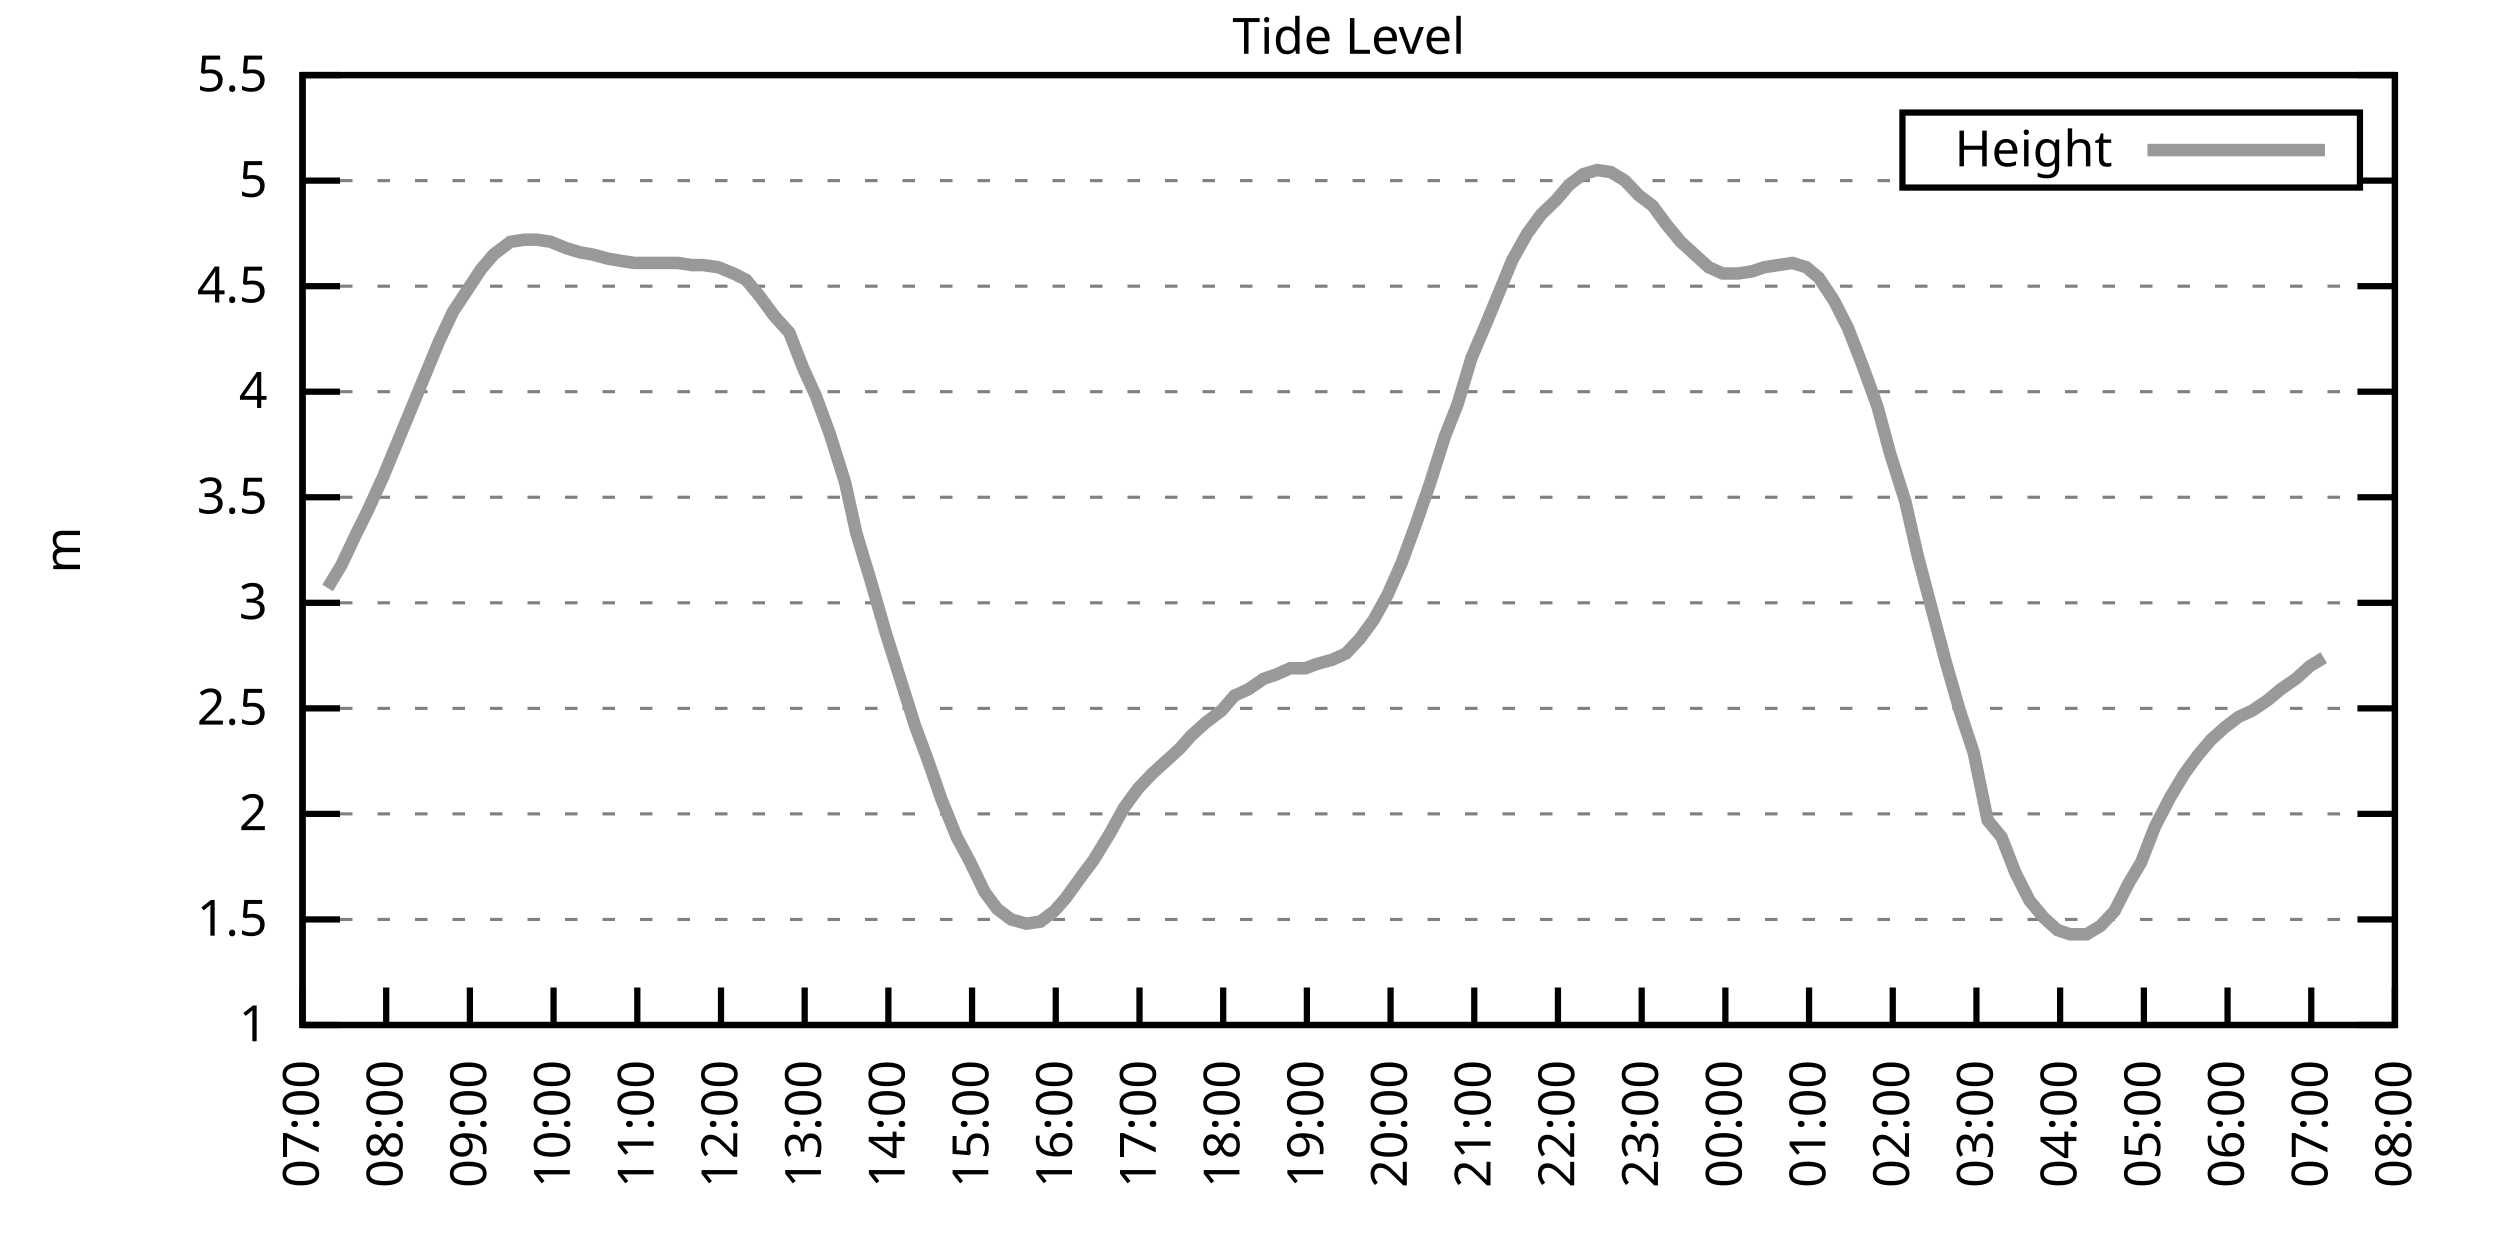
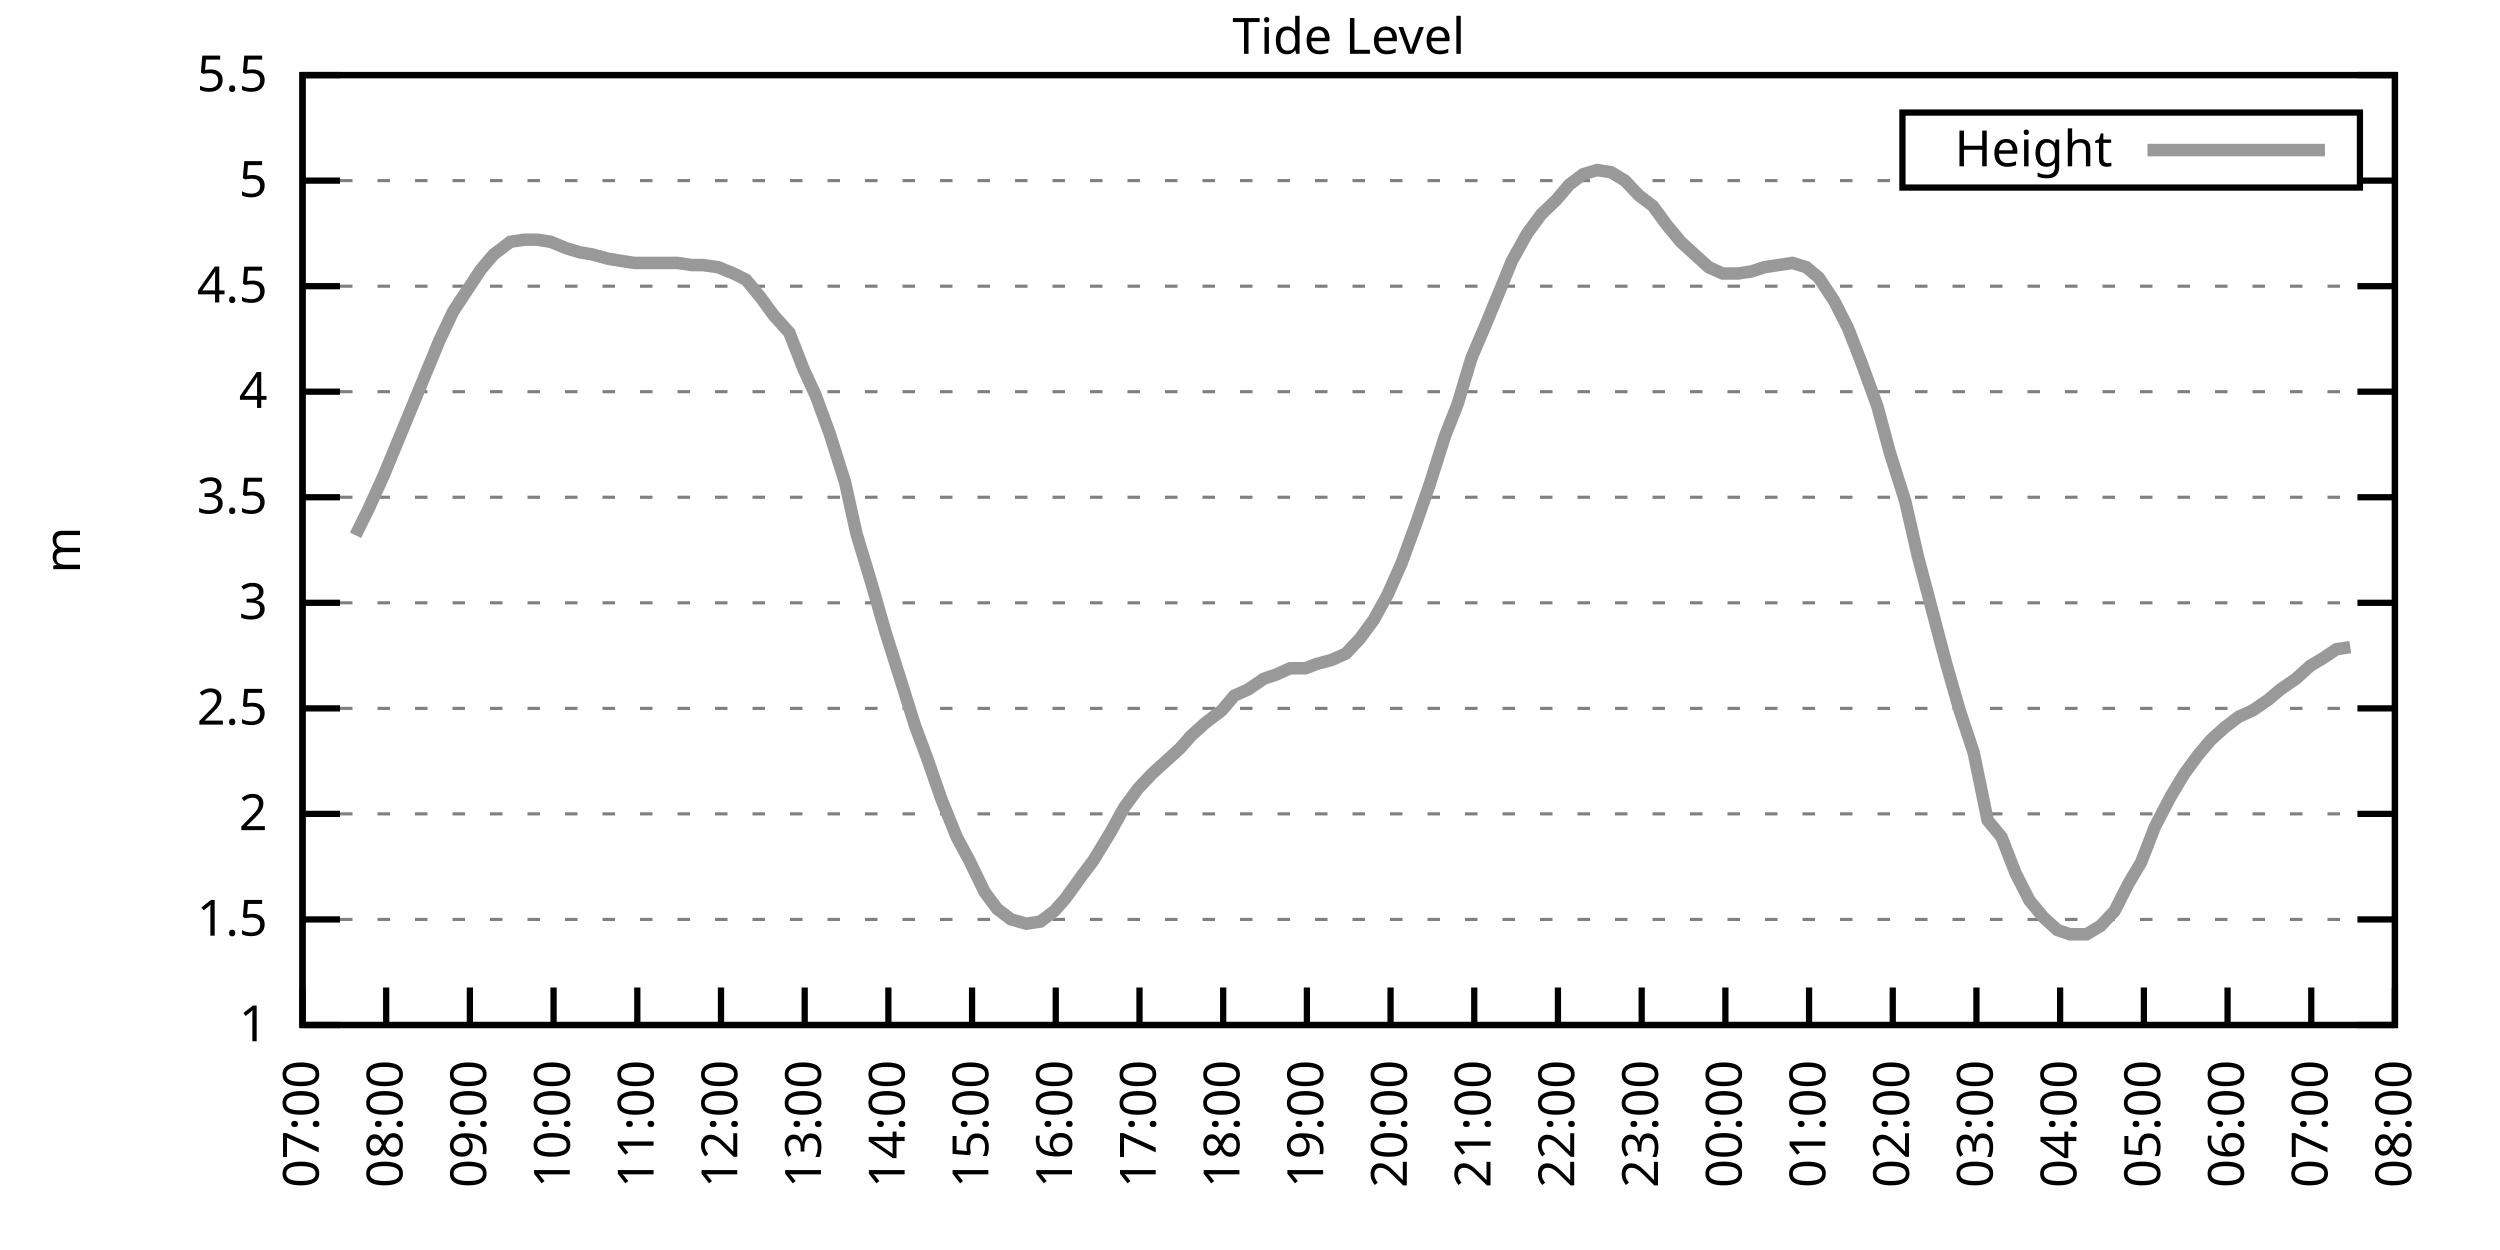
<svg xmlns="http://www.w3.org/2000/svg" xmlns:xlink="http://www.w3.org/1999/xlink" width="400" height="200" viewBox="0 0 400 200">
  <g id="gnuplot_canvas">
    <rect x="0" y="0" width="400" height="200" fill="none" />
    <defs>
      <circle id="gpDot" r="0.5" stroke-width="0.5" stroke="currentColor" />
      <path id="gpPt0" stroke-width="0.333" stroke="currentColor" d="M-1,0 h2 M0,-1 v2" />
      <path id="gpPt1" stroke-width="0.333" stroke="currentColor" d="M-1,-1 L1,1 M1,-1 L-1,1" />
      <path id="gpPt2" stroke-width="0.333" stroke="currentColor" d="M-1,0 L1,0 M0,-1 L0,1 M-1,-1 L1,1 M-1,1 L1,-1" />
      <rect id="gpPt3" stroke-width="0.333" stroke="currentColor" x="-1" y="-1" width="2" height="2" />
      <rect id="gpPt4" stroke-width="0.333" stroke="currentColor" fill="currentColor" x="-1" y="-1" width="2" height="2" />
      <circle id="gpPt5" stroke-width="0.333" stroke="currentColor" cx="0" cy="0" r="1" />
      <use xlink:href="#gpPt5" id="gpPt6" fill="currentColor" stroke="none" />
      <path id="gpPt7" stroke-width="0.333" stroke="currentColor" d="M0,-1.33 L-1.33,0.67 L1.33,0.67 z" />
      <use xlink:href="#gpPt7" id="gpPt8" fill="currentColor" stroke="none" />
      <use xlink:href="#gpPt7" id="gpPt9" stroke="currentColor" transform="rotate(180)" />
      <use xlink:href="#gpPt9" id="gpPt10" fill="currentColor" stroke="none" />
      <use xlink:href="#gpPt3" id="gpPt11" stroke="currentColor" transform="rotate(45)" />
      <use xlink:href="#gpPt11" id="gpPt12" fill="currentColor" stroke="none" />
      <path id="gpPt13" stroke-width="0.333" stroke="currentColor" d="M0,1.330 L1.265,0.411 L0.782,-1.067 L-0.782,-1.076 L-1.265,0.411 z" />
      <use xlink:href="#gpPt13" id="gpPt14" fill="currentColor" stroke="none" />
      <filter id="textbox" filterUnits="objectBoundingBox" x="0" y="0" height="1" width="1">
        <feFlood flood-color="white" flood-opacity="1" result="bgnd" />
        <feComposite in="SourceGraphic" in2="bgnd" operator="atop" />
      </filter>
      <filter id="greybox" filterUnits="objectBoundingBox" x="0" y="0" height="1" width="1">
        <feFlood flood-color="lightgrey" flood-opacity="1" result="grey" />
        <feComposite in="SourceGraphic" in2="grey" operator="atop" />
      </filter>
    </defs>
    <g fill="none" color="white" stroke="currentColor" stroke-width="1.00" stroke-linecap="butt" stroke-linejoin="miter">
</g>
    <g fill="none" color="black" stroke="currentColor" stroke-width="1.00" stroke-linecap="butt" stroke-linejoin="miter">
      <g stroke="none" shape-rendering="crispEdges">
        <polygon fill="rgb(255, 255, 255)" points="48.40,164.00 383.18,164.00 383.18,12.02 48.40,12.02 " />
      </g>
    </g>
    <g fill="none" color="black" stroke="currentColor" stroke-width="1.00" stroke-linecap="butt" stroke-linejoin="miter">
</g>
    <g fill="none" color="black" stroke="black" stroke-width="0.50" stroke-linecap="butt" stroke-linejoin="miter">
</g>
    <g fill="none" color="gray" stroke="currentColor" stroke-width="0.50" stroke-linecap="butt" stroke-linejoin="miter">
      <path stroke="gray" stroke-dasharray="2,4" class="gridline" d="M48.40,164.00 L383.19,164.00  " />
    </g>
    <g fill="none" color="gray" stroke="gray" stroke-width="1.00" stroke-linecap="butt" stroke-linejoin="miter">
</g>
    <g fill="none" color="black" stroke="currentColor" stroke-width="1.00" stroke-linecap="butt" stroke-linejoin="miter">
      <path stroke="black" d="M48.40,164.00 L54.40,164.00 M383.19,164.00 L377.19,164.00  " />
      <g transform="translate(42.80,166.60)" stroke="none" fill="black" font-family="Sans" font-size="8.00" text-anchor="end">
        <text>
          <tspan font-family="Sans"> 1</tspan>
        </text>
      </g>
    </g>
    <g fill="none" color="black" stroke="currentColor" stroke-width="1.00" stroke-linecap="butt" stroke-linejoin="miter">
</g>
    <g fill="none" color="black" stroke="black" stroke-width="0.50" stroke-linecap="butt" stroke-linejoin="miter">
</g>
    <g fill="none" color="gray" stroke="currentColor" stroke-width="0.50" stroke-linecap="butt" stroke-linejoin="miter">
      <path stroke="gray" stroke-dasharray="2,4" class="gridline" d="M48.40,147.11 L383.19,147.11  " />
    </g>
    <g fill="none" color="gray" stroke="gray" stroke-width="1.00" stroke-linecap="butt" stroke-linejoin="miter">
</g>
    <g fill="none" color="black" stroke="currentColor" stroke-width="1.00" stroke-linecap="butt" stroke-linejoin="miter">
      <path stroke="black" d="M48.40,147.11 L54.40,147.11 M383.19,147.11 L377.19,147.11  " />
      <g transform="translate(42.80,149.71)" stroke="none" fill="black" font-family="Sans" font-size="8.00" text-anchor="end">
        <text>
          <tspan font-family="Sans"> 1.5</tspan>
        </text>
      </g>
    </g>
    <g fill="none" color="black" stroke="currentColor" stroke-width="1.00" stroke-linecap="butt" stroke-linejoin="miter">
</g>
    <g fill="none" color="black" stroke="black" stroke-width="0.50" stroke-linecap="butt" stroke-linejoin="miter">
</g>
    <g fill="none" color="gray" stroke="currentColor" stroke-width="0.50" stroke-linecap="butt" stroke-linejoin="miter">
      <path stroke="gray" stroke-dasharray="2,4" class="gridline" d="M48.40,130.22 L383.19,130.22  " />
    </g>
    <g fill="none" color="gray" stroke="gray" stroke-width="1.00" stroke-linecap="butt" stroke-linejoin="miter">
</g>
    <g fill="none" color="black" stroke="currentColor" stroke-width="1.00" stroke-linecap="butt" stroke-linejoin="miter">
      <path stroke="black" d="M48.40,130.22 L54.40,130.22 M383.19,130.22 L377.19,130.22  " />
      <g transform="translate(42.80,132.82)" stroke="none" fill="black" font-family="Sans" font-size="8.00" text-anchor="end">
        <text>
          <tspan font-family="Sans"> 2</tspan>
        </text>
      </g>
    </g>
    <g fill="none" color="black" stroke="currentColor" stroke-width="1.00" stroke-linecap="butt" stroke-linejoin="miter">
</g>
    <g fill="none" color="black" stroke="black" stroke-width="0.50" stroke-linecap="butt" stroke-linejoin="miter">
</g>
    <g fill="none" color="gray" stroke="currentColor" stroke-width="0.50" stroke-linecap="butt" stroke-linejoin="miter">
      <path stroke="gray" stroke-dasharray="2,4" class="gridline" d="M48.40,113.34 L383.19,113.34  " />
    </g>
    <g fill="none" color="gray" stroke="gray" stroke-width="1.00" stroke-linecap="butt" stroke-linejoin="miter">
</g>
    <g fill="none" color="black" stroke="currentColor" stroke-width="1.00" stroke-linecap="butt" stroke-linejoin="miter">
      <path stroke="black" d="M48.40,113.34 L54.40,113.34 M383.19,113.34 L377.19,113.34  " />
      <g transform="translate(42.80,115.94)" stroke="none" fill="black" font-family="Sans" font-size="8.00" text-anchor="end">
        <text>
          <tspan font-family="Sans"> 2.5</tspan>
        </text>
      </g>
    </g>
    <g fill="none" color="black" stroke="currentColor" stroke-width="1.00" stroke-linecap="butt" stroke-linejoin="miter">
</g>
    <g fill="none" color="black" stroke="black" stroke-width="0.50" stroke-linecap="butt" stroke-linejoin="miter">
</g>
    <g fill="none" color="gray" stroke="currentColor" stroke-width="0.50" stroke-linecap="butt" stroke-linejoin="miter">
      <path stroke="gray" stroke-dasharray="2,4" class="gridline" d="M48.40,96.45 L383.19,96.45  " />
    </g>
    <g fill="none" color="gray" stroke="gray" stroke-width="1.00" stroke-linecap="butt" stroke-linejoin="miter">
</g>
    <g fill="none" color="black" stroke="currentColor" stroke-width="1.00" stroke-linecap="butt" stroke-linejoin="miter">
      <path stroke="black" d="M48.40,96.45 L54.40,96.45 M383.19,96.45 L377.19,96.45  " />
      <g transform="translate(42.80,99.05)" stroke="none" fill="black" font-family="Sans" font-size="8.00" text-anchor="end">
        <text>
          <tspan font-family="Sans"> 3</tspan>
        </text>
      </g>
    </g>
    <g fill="none" color="black" stroke="currentColor" stroke-width="1.00" stroke-linecap="butt" stroke-linejoin="miter">
</g>
    <g fill="none" color="black" stroke="black" stroke-width="0.50" stroke-linecap="butt" stroke-linejoin="miter">
</g>
    <g fill="none" color="gray" stroke="currentColor" stroke-width="0.50" stroke-linecap="butt" stroke-linejoin="miter">
      <path stroke="gray" stroke-dasharray="2,4" class="gridline" d="M48.40,79.56 L383.19,79.56  " />
    </g>
    <g fill="none" color="gray" stroke="gray" stroke-width="1.00" stroke-linecap="butt" stroke-linejoin="miter">
</g>
    <g fill="none" color="black" stroke="currentColor" stroke-width="1.00" stroke-linecap="butt" stroke-linejoin="miter">
      <path stroke="black" d="M48.40,79.56 L54.40,79.56 M383.19,79.56 L377.19,79.56  " />
      <g transform="translate(42.80,82.16)" stroke="none" fill="black" font-family="Sans" font-size="8.00" text-anchor="end">
        <text>
          <tspan font-family="Sans"> 3.5</tspan>
        </text>
      </g>
    </g>
    <g fill="none" color="black" stroke="currentColor" stroke-width="1.00" stroke-linecap="butt" stroke-linejoin="miter">
</g>
    <g fill="none" color="black" stroke="black" stroke-width="0.50" stroke-linecap="butt" stroke-linejoin="miter">
</g>
    <g fill="none" color="gray" stroke="currentColor" stroke-width="0.50" stroke-linecap="butt" stroke-linejoin="miter">
      <path stroke="gray" stroke-dasharray="2,4" class="gridline" d="M48.40,62.67 L383.19,62.67  " />
    </g>
    <g fill="none" color="gray" stroke="gray" stroke-width="1.00" stroke-linecap="butt" stroke-linejoin="miter">
</g>
    <g fill="none" color="black" stroke="currentColor" stroke-width="1.00" stroke-linecap="butt" stroke-linejoin="miter">
      <path stroke="black" d="M48.40,62.67 L54.40,62.67 M383.19,62.67 L377.19,62.67  " />
      <g transform="translate(42.80,65.27)" stroke="none" fill="black" font-family="Sans" font-size="8.00" text-anchor="end">
        <text>
          <tspan font-family="Sans"> 4</tspan>
        </text>
      </g>
    </g>
    <g fill="none" color="black" stroke="currentColor" stroke-width="1.00" stroke-linecap="butt" stroke-linejoin="miter">
</g>
    <g fill="none" color="black" stroke="black" stroke-width="0.50" stroke-linecap="butt" stroke-linejoin="miter">
</g>
    <g fill="none" color="gray" stroke="currentColor" stroke-width="0.50" stroke-linecap="butt" stroke-linejoin="miter">
      <path stroke="gray" stroke-dasharray="2,4" class="gridline" d="M48.40,45.79 L383.19,45.79  " />
    </g>
    <g fill="none" color="gray" stroke="gray" stroke-width="1.00" stroke-linecap="butt" stroke-linejoin="miter">
</g>
    <g fill="none" color="black" stroke="currentColor" stroke-width="1.00" stroke-linecap="butt" stroke-linejoin="miter">
      <path stroke="black" d="M48.40,45.79 L54.40,45.79 M383.19,45.79 L377.19,45.79  " />
      <g transform="translate(42.80,48.39)" stroke="none" fill="black" font-family="Sans" font-size="8.00" text-anchor="end">
        <text>
          <tspan font-family="Sans"> 4.5</tspan>
        </text>
      </g>
    </g>
    <g fill="none" color="black" stroke="currentColor" stroke-width="1.00" stroke-linecap="butt" stroke-linejoin="miter">
</g>
    <g fill="none" color="black" stroke="black" stroke-width="0.50" stroke-linecap="butt" stroke-linejoin="miter">
</g>
    <g fill="none" color="gray" stroke="currentColor" stroke-width="0.50" stroke-linecap="butt" stroke-linejoin="miter">
      <path stroke="gray" stroke-dasharray="2,4" class="gridline" d="M48.40,28.90 L304.39,28.90 M377.59,28.90 L383.19,28.90  " />
    </g>
    <g fill="none" color="gray" stroke="gray" stroke-width="1.00" stroke-linecap="butt" stroke-linejoin="miter">
</g>
    <g fill="none" color="black" stroke="currentColor" stroke-width="1.00" stroke-linecap="butt" stroke-linejoin="miter">
      <path stroke="black" d="M48.40,28.90 L54.40,28.90 M383.19,28.90 L377.19,28.90  " />
      <g transform="translate(42.80,31.50)" stroke="none" fill="black" font-family="Sans" font-size="8.00" text-anchor="end">
        <text>
          <tspan font-family="Sans"> 5</tspan>
        </text>
      </g>
    </g>
    <g fill="none" color="black" stroke="currentColor" stroke-width="1.00" stroke-linecap="butt" stroke-linejoin="miter">
</g>
    <g fill="none" color="black" stroke="black" stroke-width="0.50" stroke-linecap="butt" stroke-linejoin="miter">
</g>
    <g fill="none" color="gray" stroke="currentColor" stroke-width="0.50" stroke-linecap="butt" stroke-linejoin="miter">
      <path stroke="gray" stroke-dasharray="2,4" class="gridline" d="M48.40,12.01 L383.19,12.01  " />
    </g>
    <g fill="none" color="gray" stroke="gray" stroke-width="1.00" stroke-linecap="butt" stroke-linejoin="miter">
</g>
    <g fill="none" color="black" stroke="currentColor" stroke-width="1.00" stroke-linecap="butt" stroke-linejoin="miter">
      <path stroke="black" d="M48.40,12.01 L54.40,12.01 M383.19,12.01 L377.19,12.01  " />
      <g transform="translate(42.80,14.61)" stroke="none" fill="black" font-family="Sans" font-size="8.00" text-anchor="end">
        <text>
          <tspan font-family="Sans"> 5.5</tspan>
        </text>
      </g>
    </g>
    <g fill="none" color="black" stroke="currentColor" stroke-width="1.00" stroke-linecap="butt" stroke-linejoin="miter">
      <path stroke="black" d="M48.40,164.00 L48.40,158.00  " />
      <g transform="translate(51.00,169.60) rotate(270.00)" stroke="none" fill="black" font-family="Sans" font-size="8.00" text-anchor="end">
        <text>
          <tspan font-family="Sans">07:00</tspan>
        </text>
      </g>
    </g>
    <g fill="none" color="black" stroke="currentColor" stroke-width="1.00" stroke-linecap="butt" stroke-linejoin="miter">
      <path stroke="black" d="M61.79,164.00 L61.79,158.00  " />
      <g transform="translate(64.39,169.60) rotate(270.00)" stroke="none" fill="black" font-family="Sans" font-size="8.00" text-anchor="end">
        <text>
          <tspan font-family="Sans">08:00</tspan>
        </text>
      </g>
    </g>
    <g fill="none" color="black" stroke="currentColor" stroke-width="1.00" stroke-linecap="butt" stroke-linejoin="miter">
      <path stroke="black" d="M75.18,164.00 L75.18,158.00  " />
      <g transform="translate(77.78,169.60) rotate(270.00)" stroke="none" fill="black" font-family="Sans" font-size="8.00" text-anchor="end">
        <text>
          <tspan font-family="Sans">09:00</tspan>
        </text>
      </g>
    </g>
    <g fill="none" color="black" stroke="currentColor" stroke-width="1.00" stroke-linecap="butt" stroke-linejoin="miter">
      <path stroke="black" d="M88.57,164.00 L88.57,158.00  " />
      <g transform="translate(91.17,169.60) rotate(270.00)" stroke="none" fill="black" font-family="Sans" font-size="8.00" text-anchor="end">
        <text>
          <tspan font-family="Sans">10:00</tspan>
        </text>
      </g>
    </g>
    <g fill="none" color="black" stroke="currentColor" stroke-width="1.00" stroke-linecap="butt" stroke-linejoin="miter">
      <path stroke="black" d="M101.97,164.00 L101.97,158.00  " />
      <g transform="translate(104.57,169.60) rotate(270.00)" stroke="none" fill="black" font-family="Sans" font-size="8.00" text-anchor="end">
        <text>
          <tspan font-family="Sans">11:00</tspan>
        </text>
      </g>
    </g>
    <g fill="none" color="black" stroke="currentColor" stroke-width="1.00" stroke-linecap="butt" stroke-linejoin="miter">
      <path stroke="black" d="M115.36,164.00 L115.36,158.00  " />
      <g transform="translate(117.96,169.60) rotate(270.00)" stroke="none" fill="black" font-family="Sans" font-size="8.00" text-anchor="end">
        <text>
          <tspan font-family="Sans">12:00</tspan>
        </text>
      </g>
    </g>
    <g fill="none" color="black" stroke="currentColor" stroke-width="1.00" stroke-linecap="butt" stroke-linejoin="miter">
      <path stroke="black" d="M128.75,164.00 L128.75,158.00  " />
      <g transform="translate(131.35,169.60) rotate(270.00)" stroke="none" fill="black" font-family="Sans" font-size="8.00" text-anchor="end">
        <text>
          <tspan font-family="Sans">13:00</tspan>
        </text>
      </g>
    </g>
    <g fill="none" color="black" stroke="currentColor" stroke-width="1.00" stroke-linecap="butt" stroke-linejoin="miter">
      <path stroke="black" d="M142.14,164.00 L142.14,158.00  " />
      <g transform="translate(144.74,169.60) rotate(270.00)" stroke="none" fill="black" font-family="Sans" font-size="8.00" text-anchor="end">
        <text>
          <tspan font-family="Sans">14:00</tspan>
        </text>
      </g>
    </g>
    <g fill="none" color="black" stroke="currentColor" stroke-width="1.00" stroke-linecap="butt" stroke-linejoin="miter">
      <path stroke="black" d="M155.53,164.00 L155.53,158.00  " />
      <g transform="translate(158.13,169.60) rotate(270.00)" stroke="none" fill="black" font-family="Sans" font-size="8.00" text-anchor="end">
        <text>
          <tspan font-family="Sans">15:00</tspan>
        </text>
      </g>
    </g>
    <g fill="none" color="black" stroke="currentColor" stroke-width="1.00" stroke-linecap="butt" stroke-linejoin="miter">
      <path stroke="black" d="M168.92,164.00 L168.92,158.00  " />
      <g transform="translate(171.52,169.60) rotate(270.00)" stroke="none" fill="black" font-family="Sans" font-size="8.00" text-anchor="end">
        <text>
          <tspan font-family="Sans">16:00</tspan>
        </text>
      </g>
    </g>
    <g fill="none" color="black" stroke="currentColor" stroke-width="1.00" stroke-linecap="butt" stroke-linejoin="miter">
      <path stroke="black" d="M182.32,164.00 L182.32,158.00  " />
      <g transform="translate(184.92,169.60) rotate(270.00)" stroke="none" fill="black" font-family="Sans" font-size="8.00" text-anchor="end">
        <text>
          <tspan font-family="Sans">17:00</tspan>
        </text>
      </g>
    </g>
    <g fill="none" color="black" stroke="currentColor" stroke-width="1.00" stroke-linecap="butt" stroke-linejoin="miter">
      <path stroke="black" d="M195.71,164.00 L195.71,158.00  " />
      <g transform="translate(198.31,169.60) rotate(270.00)" stroke="none" fill="black" font-family="Sans" font-size="8.00" text-anchor="end">
        <text>
          <tspan font-family="Sans">18:00</tspan>
        </text>
      </g>
    </g>
    <g fill="none" color="black" stroke="currentColor" stroke-width="1.00" stroke-linecap="butt" stroke-linejoin="miter">
      <path stroke="black" d="M209.10,164.00 L209.10,158.00  " />
      <g transform="translate(211.70,169.60) rotate(270.00)" stroke="none" fill="black" font-family="Sans" font-size="8.00" text-anchor="end">
        <text>
          <tspan font-family="Sans">19:00</tspan>
        </text>
      </g>
    </g>
    <g fill="none" color="black" stroke="currentColor" stroke-width="1.00" stroke-linecap="butt" stroke-linejoin="miter">
      <path stroke="black" d="M222.49,164.00 L222.49,158.00  " />
      <g transform="translate(225.09,169.60) rotate(270.00)" stroke="none" fill="black" font-family="Sans" font-size="8.00" text-anchor="end">
        <text>
          <tspan font-family="Sans">20:00</tspan>
        </text>
      </g>
    </g>
    <g fill="none" color="black" stroke="currentColor" stroke-width="1.00" stroke-linecap="butt" stroke-linejoin="miter">
      <path stroke="black" d="M235.88,164.00 L235.88,158.00  " />
      <g transform="translate(238.48,169.60) rotate(270.00)" stroke="none" fill="black" font-family="Sans" font-size="8.00" text-anchor="end">
        <text>
          <tspan font-family="Sans">21:00</tspan>
        </text>
      </g>
    </g>
    <g fill="none" color="black" stroke="currentColor" stroke-width="1.00" stroke-linecap="butt" stroke-linejoin="miter">
      <path stroke="black" d="M249.27,164.00 L249.27,158.00  " />
      <g transform="translate(251.87,169.60) rotate(270.00)" stroke="none" fill="black" font-family="Sans" font-size="8.00" text-anchor="end">
        <text>
          <tspan font-family="Sans">22:00</tspan>
        </text>
      </g>
    </g>
    <g fill="none" color="black" stroke="currentColor" stroke-width="1.00" stroke-linecap="butt" stroke-linejoin="miter">
      <path stroke="black" d="M262.67,164.00 L262.67,158.00  " />
      <g transform="translate(265.27,169.60) rotate(270.00)" stroke="none" fill="black" font-family="Sans" font-size="8.00" text-anchor="end">
        <text>
          <tspan font-family="Sans">23:00</tspan>
        </text>
      </g>
    </g>
    <g fill="none" color="black" stroke="currentColor" stroke-width="1.00" stroke-linecap="butt" stroke-linejoin="miter">
      <path stroke="black" d="M276.06,164.00 L276.06,158.00  " />
      <g transform="translate(278.66,169.60) rotate(270.00)" stroke="none" fill="black" font-family="Sans" font-size="8.00" text-anchor="end">
        <text>
          <tspan font-family="Sans">00:00</tspan>
        </text>
      </g>
    </g>
    <g fill="none" color="black" stroke="currentColor" stroke-width="1.00" stroke-linecap="butt" stroke-linejoin="miter">
      <path stroke="black" d="M289.45,164.00 L289.45,158.00  " />
      <g transform="translate(292.05,169.60) rotate(270.00)" stroke="none" fill="black" font-family="Sans" font-size="8.00" text-anchor="end">
        <text>
          <tspan font-family="Sans">01:00</tspan>
        </text>
      </g>
    </g>
    <g fill="none" color="black" stroke="currentColor" stroke-width="1.00" stroke-linecap="butt" stroke-linejoin="miter">
      <path stroke="black" d="M302.84,164.00 L302.84,158.00  " />
      <g transform="translate(305.44,169.60) rotate(270.00)" stroke="none" fill="black" font-family="Sans" font-size="8.00" text-anchor="end">
        <text>
          <tspan font-family="Sans">02:00</tspan>
        </text>
      </g>
    </g>
    <g fill="none" color="black" stroke="currentColor" stroke-width="1.00" stroke-linecap="butt" stroke-linejoin="miter">
      <path stroke="black" d="M316.23,164.00 L316.23,158.00  " />
      <g transform="translate(318.83,169.60) rotate(270.00)" stroke="none" fill="black" font-family="Sans" font-size="8.00" text-anchor="end">
        <text>
          <tspan font-family="Sans">03:00</tspan>
        </text>
      </g>
    </g>
    <g fill="none" color="black" stroke="currentColor" stroke-width="1.00" stroke-linecap="butt" stroke-linejoin="miter">
      <path stroke="black" d="M329.62,164.00 L329.62,158.00  " />
      <g transform="translate(332.22,169.60) rotate(270.00)" stroke="none" fill="black" font-family="Sans" font-size="8.00" text-anchor="end">
        <text>
          <tspan font-family="Sans">04:00</tspan>
        </text>
      </g>
    </g>
    <g fill="none" color="black" stroke="currentColor" stroke-width="1.00" stroke-linecap="butt" stroke-linejoin="miter">
      <path stroke="black" d="M343.02,164.00 L343.02,158.00  " />
      <g transform="translate(345.62,169.60) rotate(270.00)" stroke="none" fill="black" font-family="Sans" font-size="8.00" text-anchor="end">
        <text>
          <tspan font-family="Sans">05:00</tspan>
        </text>
      </g>
    </g>
    <g fill="none" color="black" stroke="currentColor" stroke-width="1.00" stroke-linecap="butt" stroke-linejoin="miter">
      <path stroke="black" d="M356.41,164.00 L356.41,158.00  " />
      <g transform="translate(359.01,169.60) rotate(270.00)" stroke="none" fill="black" font-family="Sans" font-size="8.00" text-anchor="end">
        <text>
          <tspan font-family="Sans">06:00</tspan>
        </text>
      </g>
    </g>
    <g fill="none" color="black" stroke="currentColor" stroke-width="1.00" stroke-linecap="butt" stroke-linejoin="miter">
      <path stroke="black" d="M369.80,164.00 L369.80,158.00  " />
      <g transform="translate(372.40,169.60) rotate(270.00)" stroke="none" fill="black" font-family="Sans" font-size="8.00" text-anchor="end">
        <text>
          <tspan font-family="Sans">07:00</tspan>
        </text>
      </g>
    </g>
    <g fill="none" color="black" stroke="currentColor" stroke-width="1.00" stroke-linecap="butt" stroke-linejoin="miter">
      <path stroke="black" d="M383.19,164.00 L383.19,158.00  " />
      <g transform="translate(385.79,169.60) rotate(270.00)" stroke="none" fill="black" font-family="Sans" font-size="8.00" text-anchor="end">
        <text>
          <tspan font-family="Sans">08:00</tspan>
        </text>
      </g>
    </g>
    <g fill="none" color="black" stroke="currentColor" stroke-width="1.00" stroke-linecap="butt" stroke-linejoin="miter">
</g>
    <g fill="none" color="black" stroke="currentColor" stroke-width="1.00" stroke-linecap="butt" stroke-linejoin="miter">
      <path stroke="black" d="M48.40,12.01 L48.40,164.00 L383.19,164.00 L383.19,12.01 L48.40,12.01 Z  " />
    </g>
    <g fill="none" color="black" stroke="currentColor" stroke-width="1.00" stroke-linecap="butt" stroke-linejoin="miter">
</g>
    <g fill="none" color="black" stroke="currentColor" stroke-width="1.00" stroke-linecap="butt" stroke-linejoin="miter">
      <path stroke="black" d="M304.39,30.01 L304.39,18.01 L377.59,18.01 L377.59,30.01 L304.39,30.01 Z  " />
    </g>
    <g id="Tide_level_plot_1">
      <g fill="none" color="white" stroke="black" stroke-width="2.00" stroke-linecap="butt" stroke-linejoin="miter">
</g>
      <g fill="none" color="black" stroke="currentColor" stroke-width="2.00" stroke-linecap="butt" stroke-linejoin="miter">
        <g transform="translate(337.99,26.61)" stroke="none" fill="black" font-family="Sans" font-size="8.00" text-anchor="end">
          <text>
            <tspan font-family="Sans">Height</tspan>
          </text>
        </g>
      </g>
      <g fill="none" color="black" stroke="currentColor" stroke-width="2.00" stroke-linecap="butt" stroke-linejoin="miter">
-         <path stroke="rgb(153, 153, 153)" d="M343.59,24.01 L371.99,24.01 M52.42,94.08 L54.65,90.37 L56.88,85.64 L58.89,81.59 L61.35,76.18 L63.58,70.78   L65.81,65.38 L68.04,59.97 L70.27,54.57 L72.50,49.84 L74.74,46.46 L76.97,43.08 L78.98,40.72 L81.66,38.69   L83.89,38.35 L85.90,38.35 L88.13,38.69 L90.58,39.71 L92.82,40.38 L94.82,40.72 L97.28,41.39 L99.29,41.73   L101.52,42.07 L103.75,42.07 L105.98,42.07 L108.44,42.07 L110.67,42.41 L112.46,42.41 L114.91,42.75 L117.37,43.76   L119.38,44.77 L121.61,47.47 L123.84,50.51 L126.29,53.22 L128.53,58.96 L130.54,63.35 L132.77,69.43 L135.22,77.20   L137.01,85.30 L139.46,93.41 L141.69,101.18 L144.15,108.95 L146.38,116.04 L148.39,121.44 L150.62,127.86 L153.08,133.94   L155.09,137.66 L157.54,142.72 L159.55,145.42 L161.78,147.11 L164.24,147.79 L166.47,147.45 L168.70,145.76 L170.49,143.73   L173.17,140.02 L174.95,137.66 L177.63,133.26 L179.86,129.21 L182.09,126.17 L184.32,123.81 L186.56,121.78 L188.79,119.75   L190.57,117.73 L192.81,115.70 L195.48,113.67 L197.49,111.31 L199.73,110.30 L202.18,108.61 L204.19,107.93 L206.42,106.92   L208.88,106.92 L210.66,106.24 L213.12,105.57 L215.35,104.56 L217.58,102.19 L219.81,99.15 L222.04,95.10 L224.28,90.03   L226.51,83.95 L228.74,77.53 L231.20,69.77 L233.20,64.70 L235.44,57.27 L237.89,51.53 L240.12,46.12 L241.91,41.73   L244.36,37.34 L246.60,34.30 L249.05,31.94 L251.06,29.57 L253.29,27.88 L255.52,27.21 L257.76,27.55 L259.99,28.90   L262.22,31.26 L264.45,32.95 L266.68,35.99 L268.92,38.69 L271.15,40.72 L273.38,42.75 L275.61,43.76 L278.07,43.76   L280.30,43.42 L282.31,42.75 L286.77,42.07 L289.00,42.75 L291.01,44.43 L293.47,48.15 L295.70,52.54 L297.93,58.28   L300.39,65.04 L302.39,72.47 L304.85,80.24 L306.86,89.02 L309.09,97.46 L311.32,105.91 L313.55,113.67 L315.79,120.43   L318.02,131.24 L320.25,133.94 L322.48,139.68 L324.71,144.07 L326.95,146.77 L329.18,148.80 L331.19,149.48 L333.86,149.48   L336.10,148.13 L338.33,145.76 L340.56,141.37 L342.57,137.99 L344.80,132.25 L347.26,127.52 L349.49,123.81 L351.72,120.77   L353.73,118.40 L355.96,116.38 L358.19,114.69 L360.42,113.67 L362.88,111.99 L364.89,110.30 L367.34,108.61 L369.58,106.58   L371.81,105.23  " />
+         <path stroke="rgb(153, 153, 153)" d="M343.59,24.01 L371.99,24.01 M56.88,85.64 L58.89,81.59 L61.35,76.18 L63.58,70.78 L65.81,65.38 L68.04,59.97   L70.27,54.57 L72.50,49.84 L74.74,46.46 L76.97,43.08 L78.98,40.72 L81.66,38.69 L83.89,38.35 L85.90,38.35   L88.13,38.69 L90.58,39.71 L92.82,40.38 L94.82,40.72 L97.28,41.39 L99.29,41.73 L101.52,42.07 L103.75,42.07   L105.98,42.07 L108.44,42.07 L110.67,42.41 L112.46,42.41 L114.91,42.75 L117.37,43.76 L119.38,44.77 L121.61,47.47   L123.84,50.51 L126.29,53.22 L128.53,58.96 L130.54,63.35 L132.77,69.43 L135.22,77.20 L137.01,85.30 L139.46,93.41   L141.69,101.18 L144.15,108.95 L146.38,116.04 L148.39,121.44 L150.62,127.86 L153.08,133.94 L155.09,137.66 L157.54,142.72   L159.55,145.42 L161.78,147.11 L164.24,147.79 L166.47,147.45 L168.70,145.76 L170.49,143.73 L173.17,140.02 L174.95,137.66   L177.63,133.26 L179.86,129.21 L182.09,126.17 L184.32,123.81 L186.56,121.78 L188.79,119.75 L190.57,117.73 L192.81,115.70   L195.48,113.67 L197.49,111.31 L199.73,110.30 L202.18,108.61 L204.19,107.93 L206.42,106.92 L208.88,106.92 L210.66,106.24   L213.12,105.57 L215.35,104.56 L217.58,102.19 L219.81,99.15 L222.04,95.10 L224.28,90.03 L226.51,83.95 L228.74,77.53   L231.20,69.77 L233.20,64.70 L235.44,57.27 L237.89,51.53 L240.12,46.12 L241.91,41.73 L244.36,37.34 L246.60,34.30   L249.05,31.94 L251.06,29.57 L253.29,27.88 L255.52,27.21 L257.76,27.55 L259.99,28.90 L262.22,31.26 L264.45,32.95   L266.68,35.99 L268.92,38.69 L271.15,40.72 L273.38,42.75 L275.61,43.76 L278.07,43.76 L280.30,43.42 L282.31,42.75   L286.77,42.07 L289.00,42.75 L291.01,44.43 L293.47,48.15 L295.70,52.54 L297.93,58.28 L300.39,65.04 L302.39,72.47   L304.85,80.24 L306.86,89.02 L309.09,97.46 L311.32,105.91 L313.55,113.67 L315.79,120.43 L318.02,131.24 L320.25,133.94   L322.48,139.68 L324.71,144.07 L326.95,146.77 L329.18,148.80 L331.19,149.48 L333.86,149.48 L336.10,148.13 L338.33,145.76   L340.56,141.37 L342.57,137.99 L344.80,132.25 L347.26,127.52 L349.49,123.81 L351.72,120.77 L353.73,118.40 L355.96,116.38   L358.19,114.69 L360.42,113.67 L362.88,111.99 L364.89,110.30 L367.34,108.61 L369.58,106.58 L371.81,105.23 L373.82,103.88   L376.05,103.54  " />
      </g>
    </g>
    <g fill="none" color="black" stroke="currentColor" stroke-width="2.00" stroke-linecap="butt" stroke-linejoin="miter">
</g>
    <g fill="none" color="black" stroke="black" stroke-width="1.00" stroke-linecap="butt" stroke-linejoin="miter">
</g>
    <g fill="none" color="black" stroke="currentColor" stroke-width="1.00" stroke-linecap="butt" stroke-linejoin="miter">
      <path stroke="black" d="M48.40,12.01 L48.40,164.00 L383.19,164.00 L383.19,12.01 L48.40,12.01 Z  " />
      <g transform="translate(12.80,88.01) rotate(270.00)" stroke="none" fill="black" font-family="Sans" font-size="8.00" text-anchor="middle">
        <text>
          <tspan font-family="Sans">m</tspan>
        </text>
      </g>
    </g>
    <g fill="none" color="black" stroke="currentColor" stroke-width="1.00" stroke-linecap="butt" stroke-linejoin="miter">
</g>
    <g fill="none" color="black" stroke="currentColor" stroke-width="1.00" stroke-linecap="butt" stroke-linejoin="miter">
      <g transform="translate(215.79,8.61)" stroke="none" fill="black" font-family="Sans" font-size="8.00" text-anchor="middle">
        <text>
          <tspan font-family="Sans">Tide Level</tspan>
        </text>
      </g>
    </g>
    <g fill="none" color="black" stroke="currentColor" stroke-width="1.00" stroke-linecap="butt" stroke-linejoin="miter">
</g>
  </g>
</svg>
